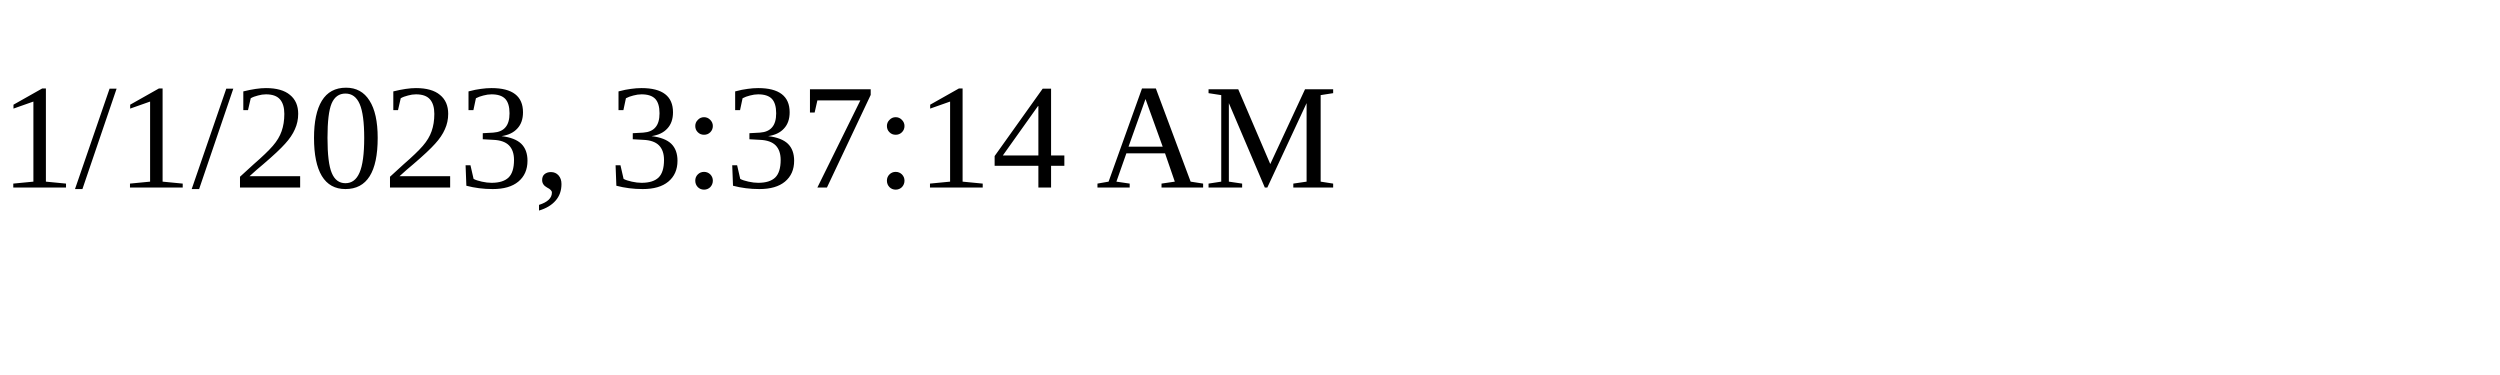
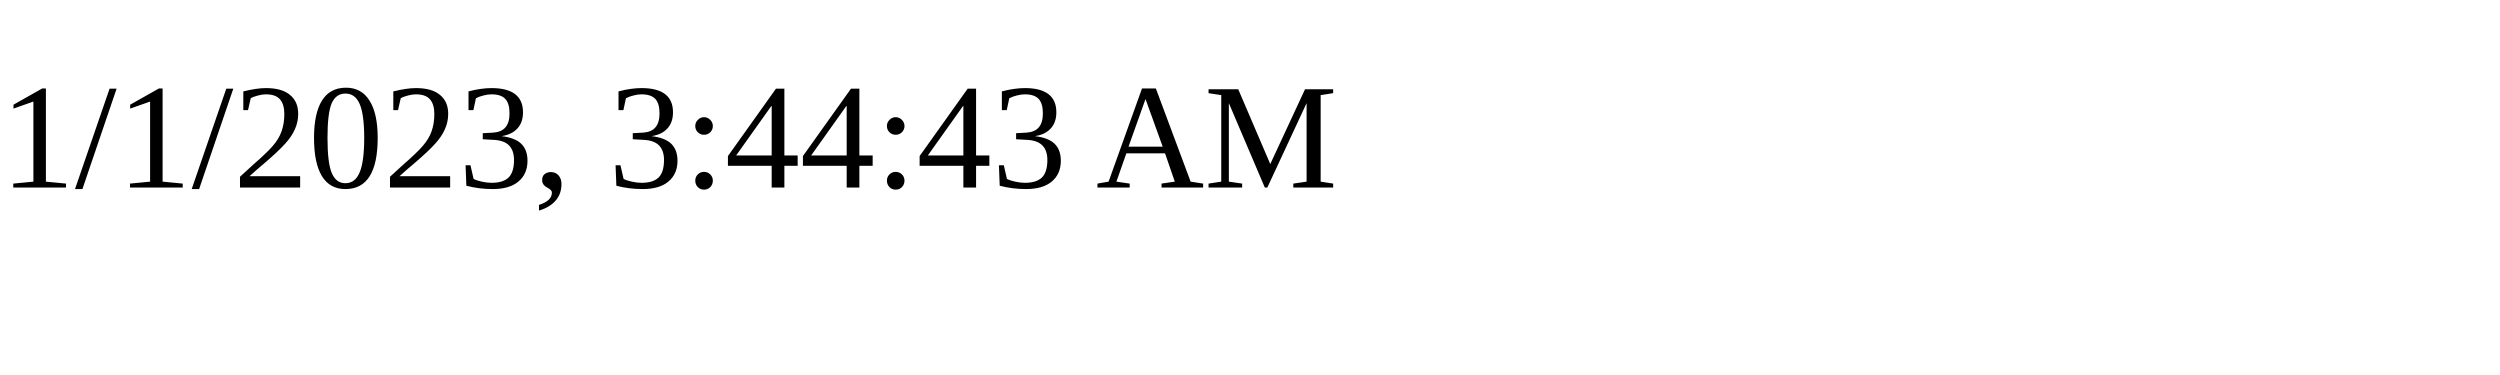
<svg xmlns="http://www.w3.org/2000/svg" height="30" width="200">
-   <text x="0" y="15">1/1/2023, 3:37:14 AM</text>
+   <text x="0" y="15">1/1/2023, 3:44:43 AM</text>
</svg>
